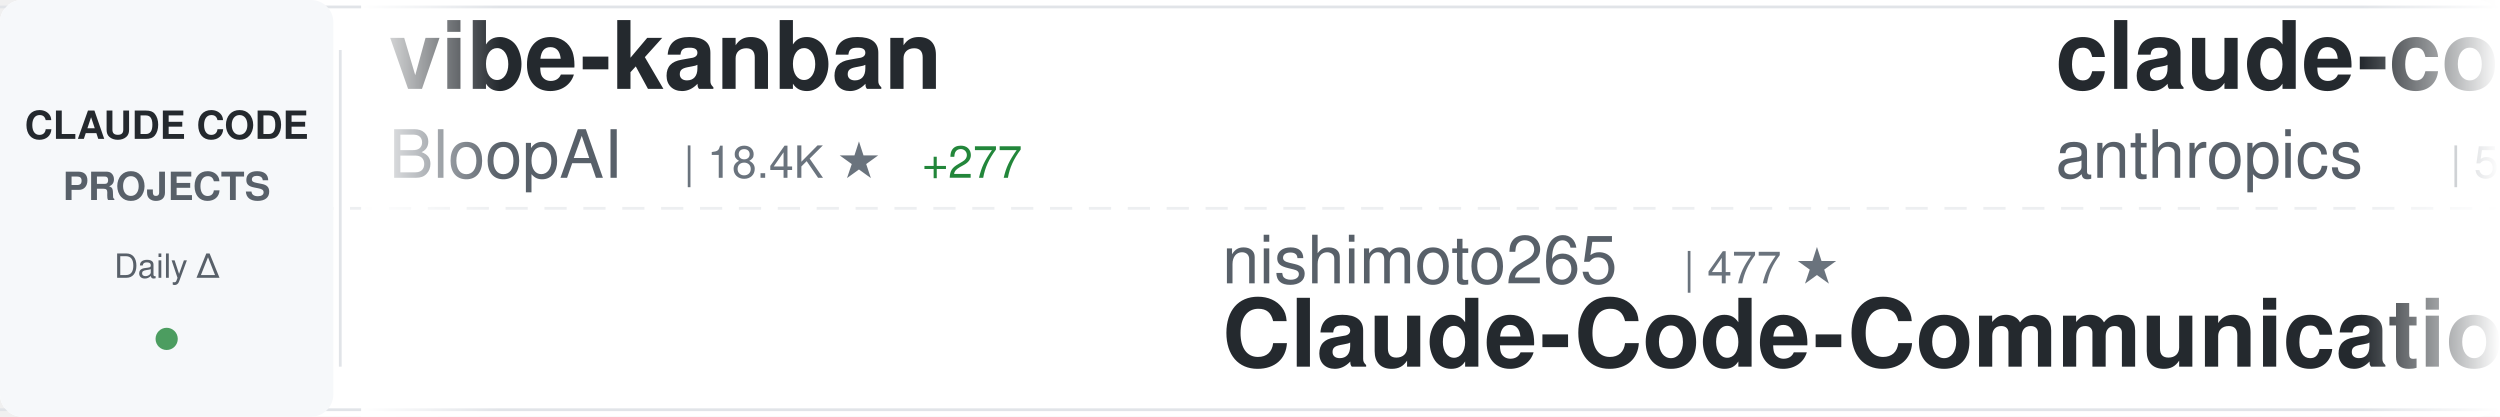
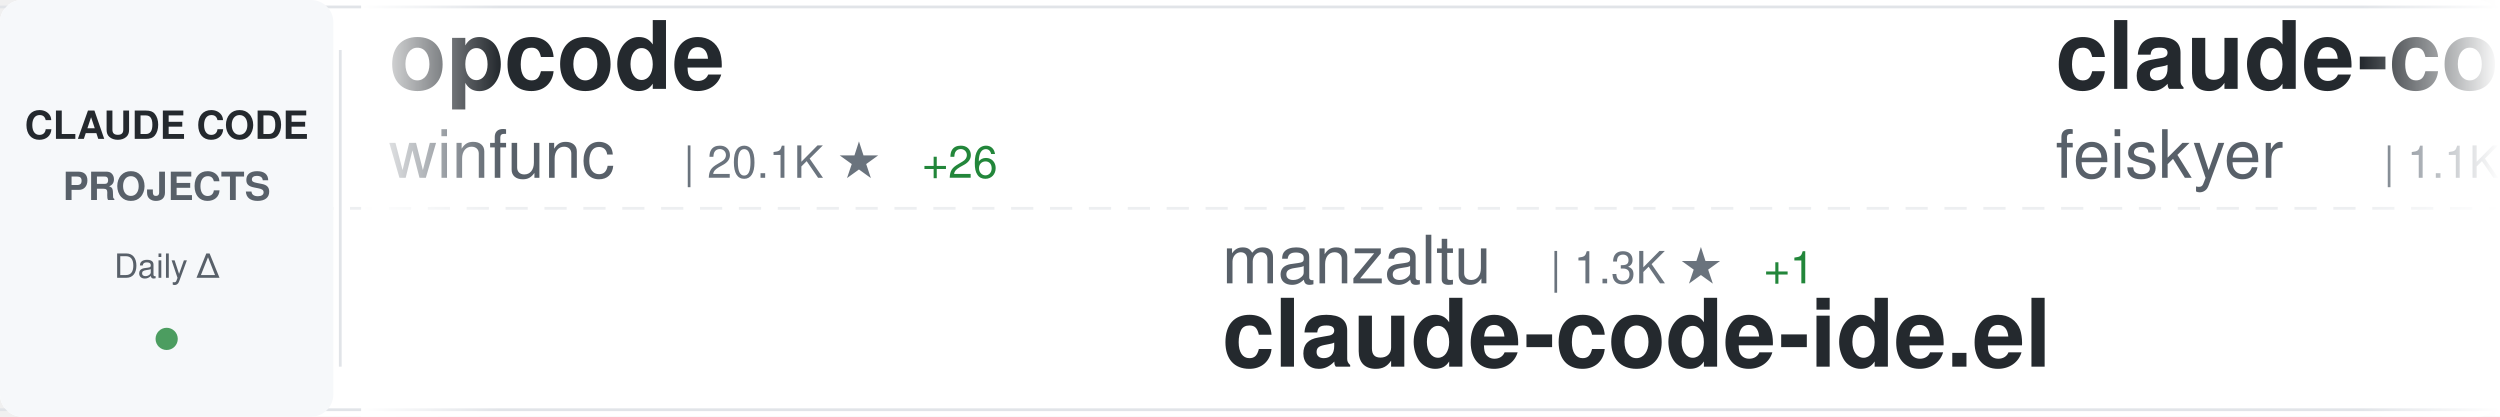
<svg xmlns="http://www.w3.org/2000/svg" width="900" height="150">
  <defs>
    <linearGradient id="awesomeLeftFade" x1="0%" y1="0%" x2="100%" y2="0%">
      <stop offset="0%" style="stop-color:#ffffff;stop-opacity:1" />
      <stop offset="100%" style="stop-color:#ffffff;stop-opacity:0" />
    </linearGradient>
    <linearGradient id="awesomeRightFade" x1="0%" y1="0%" x2="100%" y2="0%">
      <stop offset="0%" style="stop-color:#ffffff;stop-opacity:0" />
      <stop offset="100%" style="stop-color:#ffffff;stop-opacity:1" />
    </linearGradient>
  </defs>
  <rect width="900" height="150" fill="#ffffff" rx="8" />
  <rect x="0" y="2" width="900" height="1" fill="#e1e4e8" />
  <rect x="0" y="147" width="900" height="1" fill="#e1e4e8" />
  <line x1="0" y1="75" x2="900" y2="75" stroke="#e1e4e8" stroke-width="1" stroke-dasharray="8 6" opacity="0.6" />
  <rect x="0" y="0" width="120" height="150" fill="#f6f8fa" rx="8" />
  <text x="60" y="50" font-family="-apple-system, BlinkMacSystemFont, 'Segoe UI', Helvetica, Arial, sans-serif" font-size="14" font-weight="600" fill="#24292e" text-anchor="middle">CLAUDE CODE</text>
  <text x="60" y="72" font-family="-apple-system, BlinkMacSystemFont, 'Segoe UI', Helvetica, Arial, sans-serif" font-size="14" font-weight="600" fill="#586069" text-anchor="middle">PROJECTS</text>
  <text x="60" y="100" font-family="-apple-system, BlinkMacSystemFont, 'Segoe UI', Helvetica, Arial, sans-serif" font-size="12" font-weight="500" fill="#586069" text-anchor="middle">Daily Δ</text>
  <circle cx="60" cy="122" r="4" fill="#22863a" opacity="0.8" />
  <rect x="122" y="18" width="1" height="114" fill="#e1e4e8" />
  <clipPath id="awesomeTickerClip">
    <rect x="130" y="0" width="770" height="150" />
  </clipPath>
  <g clip-path="url(#awesomeTickerClip)">
    <g id="awesomeTickerItems">
      <animateTransform attributeName="transform" attributeType="XML" type="translate" from="0 0" to="-3000 0" dur="54s" repeatCount="indefinite" />
      <g transform="translate(0, 0)">
-         <text x="140" y="32" font-family="-apple-system, BlinkMacSystemFont, 'Segoe UI', Helvetica, Arial, sans-serif" font-size="34" font-weight="600" fill="#24292e">vibe-kanban</text>
-         <text x="140" y="64" font-family="-apple-system, BlinkMacSystemFont, 'Segoe UI', Helvetica, Arial, sans-serif" font-size="24" font-weight="400" fill="#586069">BloopAI</text>
-         <text x="246" y="64" font-family="-apple-system, BlinkMacSystemFont, 'Segoe UI', Helvetica, Arial, sans-serif" font-size="16" font-weight="500" fill="#6a737d">| 18.4K ★</text>
-         <text x="332" y="64" font-family="-apple-system, BlinkMacSystemFont, 'Segoe UI', Helvetica, Arial, sans-serif" font-size="16" font-weight="500" fill="#22863a"> +277</text>
+         <text x="140" y="32" font-family="-apple-system, BlinkMacSystemFont, 'Segoe UI', Helvetica, Arial, sans-serif" font-size="34" font-weight="600" fill="#24292e">opcode</text>
+         <text x="140" y="64" font-family="-apple-system, BlinkMacSystemFont, 'Segoe UI', Helvetica, Arial, sans-serif" font-size="24" font-weight="400" fill="#586069">winfunc</text>
+         <text x="246" y="64" font-family="-apple-system, BlinkMacSystemFont, 'Segoe UI', Helvetica, Arial, sans-serif" font-size="16" font-weight="500" fill="#6a737d">| 20.1K ★</text>
+         <text x="332" y="64" font-family="-apple-system, BlinkMacSystemFont, 'Segoe UI', Helvetica, Arial, sans-serif" font-size="16" font-weight="500" fill="#22863a"> +26</text>
      </g>
      <g transform="translate(300, 0)">
-         <text x="140" y="102" font-family="-apple-system, BlinkMacSystemFont, 'Segoe UI', Helvetica, Arial, sans-serif" font-size="24" font-weight="400" fill="#586069">nishimoto265</text>
-         <text x="306" y="102" font-family="-apple-system, BlinkMacSystemFont, 'Segoe UI', Helvetica, Arial, sans-serif" font-size="16" font-weight="500" fill="#6a737d">| 477 ★</text>
-         <text x="140" y="132" font-family="-apple-system, BlinkMacSystemFont, 'Segoe UI', Helvetica, Arial, sans-serif" font-size="34" font-weight="600" fill="#24292e">Claude-Code-Communicatio...</text>
+         <text x="140" y="102" font-family="-apple-system, BlinkMacSystemFont, 'Segoe UI', Helvetica, Arial, sans-serif" font-size="24" font-weight="400" fill="#586069">manzaltu</text>
+         <text x="258" y="102" font-family="-apple-system, BlinkMacSystemFont, 'Segoe UI', Helvetica, Arial, sans-serif" font-size="16" font-weight="500" fill="#6a737d">| 1.3K ★</text>
+         <text x="335" y="102" font-family="-apple-system, BlinkMacSystemFont, 'Segoe UI', Helvetica, Arial, sans-serif" font-size="16" font-weight="500" fill="#22863a"> +1</text>
+         <text x="140" y="132" font-family="-apple-system, BlinkMacSystemFont, 'Segoe UI', Helvetica, Arial, sans-serif" font-size="34" font-weight="600" fill="#24292e">claude-code-ide.el</text>
      </g>
      <g transform="translate(600, 0)">
-         <text x="140" y="32" font-family="-apple-system, BlinkMacSystemFont, 'Segoe UI', Helvetica, Arial, sans-serif" font-size="34" font-weight="600" fill="#24292e">claude-code</text>
-         <text x="140" y="64" font-family="-apple-system, BlinkMacSystemFont, 'Segoe UI', Helvetica, Arial, sans-serif" font-size="24" font-weight="400" fill="#586069">anthropics</text>
-         <text x="282" y="64" font-family="-apple-system, BlinkMacSystemFont, 'Segoe UI', Helvetica, Arial, sans-serif" font-size="16" font-weight="500" fill="#6a737d">| 59.3K ★</text>
-         <text x="368" y="64" font-family="-apple-system, BlinkMacSystemFont, 'Segoe UI', Helvetica, Arial, sans-serif" font-size="16" font-weight="500" fill="#22863a"> +397</text>
+         <text x="140" y="32" font-family="-apple-system, BlinkMacSystemFont, 'Segoe UI', Helvetica, Arial, sans-serif" font-size="34" font-weight="600" fill="#24292e">claude-code-settings</text>
+         <text x="140" y="64" font-family="-apple-system, BlinkMacSystemFont, 'Segoe UI', Helvetica, Arial, sans-serif" font-size="24" font-weight="400" fill="#586069">feiskyer</text>
+         <text x="258" y="64" font-family="-apple-system, BlinkMacSystemFont, 'Segoe UI', Helvetica, Arial, sans-serif" font-size="16" font-weight="500" fill="#6a737d">| 1.1K ★</text>
+         <text x="335" y="64" font-family="-apple-system, BlinkMacSystemFont, 'Segoe UI', Helvetica, Arial, sans-serif" font-size="16" font-weight="500" fill="#22863a"> +10</text>
      </g>
      <g transform="translate(900, 0)">
-         <text x="140" y="102" font-family="-apple-system, BlinkMacSystemFont, 'Segoe UI', Helvetica, Arial, sans-serif" font-size="24" font-weight="400" fill="#586069">1rgs</text>
-         <text x="210" y="102" font-family="-apple-system, BlinkMacSystemFont, 'Segoe UI', Helvetica, Arial, sans-serif" font-size="16" font-weight="500" fill="#6a737d">| 2.9K ★</text>
-         <text x="287" y="102" font-family="-apple-system, BlinkMacSystemFont, 'Segoe UI', Helvetica, Arial, sans-serif" font-size="16" font-weight="500" fill="#22863a"> +16</text>
-         <text x="140" y="132" font-family="-apple-system, BlinkMacSystemFont, 'Segoe UI', Helvetica, Arial, sans-serif" font-size="34" font-weight="600" fill="#24292e">claude-code-proxy</text>
+         <text x="140" y="102" font-family="-apple-system, BlinkMacSystemFont, 'Segoe UI', Helvetica, Arial, sans-serif" font-size="24" font-weight="400" fill="#586069">oraios</text>
+         <text x="234" y="102" font-family="-apple-system, BlinkMacSystemFont, 'Segoe UI', Helvetica, Arial, sans-serif" font-size="16" font-weight="500" fill="#6a737d">| 19.1K ★</text>
+         <text x="320" y="102" font-family="-apple-system, BlinkMacSystemFont, 'Segoe UI', Helvetica, Arial, sans-serif" font-size="16" font-weight="500" fill="#22863a"> +79</text>
+         <text x="140" y="132" font-family="-apple-system, BlinkMacSystemFont, 'Segoe UI', Helvetica, Arial, sans-serif" font-size="34" font-weight="600" fill="#24292e">serena</text>
      </g>
      <g transform="translate(1200, 0)">
-         <text x="140" y="32" font-family="-apple-system, BlinkMacSystemFont, 'Segoe UI', Helvetica, Arial, sans-serif" font-size="34" font-weight="600" fill="#24292e">opencode</text>
-         <text x="140" y="64" font-family="-apple-system, BlinkMacSystemFont, 'Segoe UI', Helvetica, Arial, sans-serif" font-size="24" font-weight="400" fill="#586069">anomalyco</text>
-         <text x="270" y="64" font-family="-apple-system, BlinkMacSystemFont, 'Segoe UI', Helvetica, Arial, sans-serif" font-size="16" font-weight="500" fill="#6a737d">| 83.2K ★</text>
-         <text x="356" y="64" font-family="-apple-system, BlinkMacSystemFont, 'Segoe UI', Helvetica, Arial, sans-serif" font-size="16" font-weight="500" fill="#22863a"> +1.7K</text>
+         <text x="140" y="32" font-family="-apple-system, BlinkMacSystemFont, 'Segoe UI', Helvetica, Arial, sans-serif" font-size="34" font-weight="600" fill="#24292e">claude-code-templates</text>
+         <text x="140" y="64" font-family="-apple-system, BlinkMacSystemFont, 'Segoe UI', Helvetica, Arial, sans-serif" font-size="24" font-weight="400" fill="#586069">davila7</text>
+         <text x="246" y="64" font-family="-apple-system, BlinkMacSystemFont, 'Segoe UI', Helvetica, Arial, sans-serif" font-size="16" font-weight="500" fill="#6a737d">| 18.0K ★</text>
+         <text x="332" y="64" font-family="-apple-system, BlinkMacSystemFont, 'Segoe UI', Helvetica, Arial, sans-serif" font-size="16" font-weight="500" fill="#22863a"> +141</text>
      </g>
      <g transform="translate(1500, 0)">
-         <text x="140" y="102" font-family="-apple-system, BlinkMacSystemFont, 'Segoe UI', Helvetica, Arial, sans-serif" font-size="24" font-weight="400" fill="#586069">code-yeongyu</text>
-         <text x="306" y="102" font-family="-apple-system, BlinkMacSystemFont, 'Segoe UI', Helvetica, Arial, sans-serif" font-size="16" font-weight="500" fill="#6a737d">| 21.8K ★</text>
-         <text x="392" y="102" font-family="-apple-system, BlinkMacSystemFont, 'Segoe UI', Helvetica, Arial, sans-serif" font-size="16" font-weight="500" fill="#22863a"> +687</text>
-         <text x="140" y="132" font-family="-apple-system, BlinkMacSystemFont, 'Segoe UI', Helvetica, Arial, sans-serif" font-size="34" font-weight="600" fill="#24292e">oh-my-opencode</text>
+         <text x="140" y="102" font-family="-apple-system, BlinkMacSystemFont, 'Segoe UI', Helvetica, Arial, sans-serif" font-size="24" font-weight="400" fill="#586069">21st-dev</text>
+         <text x="258" y="102" font-family="-apple-system, BlinkMacSystemFont, 'Segoe UI', Helvetica, Arial, sans-serif" font-size="16" font-weight="500" fill="#6a737d">| 4.0K ★</text>
+         <text x="335" y="102" font-family="-apple-system, BlinkMacSystemFont, 'Segoe UI', Helvetica, Arial, sans-serif" font-size="16" font-weight="500" fill="#22863a"> +115</text>
+         <text x="140" y="132" font-family="-apple-system, BlinkMacSystemFont, 'Segoe UI', Helvetica, Arial, sans-serif" font-size="34" font-weight="600" fill="#24292e">1code</text>
      </g>
      <g transform="translate(1800, 0)">
-         <text x="140" y="32" font-family="-apple-system, BlinkMacSystemFont, 'Segoe UI', Helvetica, Arial, sans-serif" font-size="34" font-weight="600" fill="#24292e">claude-code</text>
-         <text x="140" y="64" font-family="-apple-system, BlinkMacSystemFont, 'Segoe UI', Helvetica, Arial, sans-serif" font-size="24" font-weight="400" fill="#586069">MadAppGang</text>
-         <text x="282" y="64" font-family="-apple-system, BlinkMacSystemFont, 'Segoe UI', Helvetica, Arial, sans-serif" font-size="16" font-weight="500" fill="#6a737d">| 215 ★</text>
-         <text x="350" y="64" font-family="-apple-system, BlinkMacSystemFont, 'Segoe UI', Helvetica, Arial, sans-serif" font-size="16" font-weight="500" fill="#22863a"> +1</text>
+         <text x="140" y="32" font-family="-apple-system, BlinkMacSystemFont, 'Segoe UI', Helvetica, Arial, sans-serif" font-size="34" font-weight="600" fill="#24292e">agents</text>
+         <text x="140" y="64" font-family="-apple-system, BlinkMacSystemFont, 'Segoe UI', Helvetica, Arial, sans-serif" font-size="24" font-weight="400" fill="#586069">wshobson</text>
+         <text x="258" y="64" font-family="-apple-system, BlinkMacSystemFont, 'Segoe UI', Helvetica, Arial, sans-serif" font-size="16" font-weight="500" fill="#6a737d">| 26.4K ★</text>
+         <text x="344" y="64" font-family="-apple-system, BlinkMacSystemFont, 'Segoe UI', Helvetica, Arial, sans-serif" font-size="16" font-weight="500" fill="#22863a"> +160</text>
      </g>
      <g transform="translate(2100, 0)">
-         <text x="140" y="102" font-family="-apple-system, BlinkMacSystemFont, 'Segoe UI', Helvetica, Arial, sans-serif" font-size="24" font-weight="400" fill="#586069">andrepimenta</text>
-         <text x="306" y="102" font-family="-apple-system, BlinkMacSystemFont, 'Segoe UI', Helvetica, Arial, sans-serif" font-size="16" font-weight="500" fill="#6a737d">| 976 ★</text>
-         <text x="374" y="102" font-family="-apple-system, BlinkMacSystemFont, 'Segoe UI', Helvetica, Arial, sans-serif" font-size="16" font-weight="500" fill="#22863a"> +1</text>
-         <text x="140" y="132" font-family="-apple-system, BlinkMacSystemFont, 'Segoe UI', Helvetica, Arial, sans-serif" font-size="34" font-weight="600" fill="#24292e">claude-code-chat</text>
+         <text x="140" y="102" font-family="-apple-system, BlinkMacSystemFont, 'Segoe UI', Helvetica, Arial, sans-serif" font-size="24" font-weight="400" fill="#586069">anthropics</text>
+         <text x="282" y="102" font-family="-apple-system, BlinkMacSystemFont, 'Segoe UI', Helvetica, Arial, sans-serif" font-size="16" font-weight="500" fill="#6a737d">| 1.2K ★</text>
+         <text x="359" y="102" font-family="-apple-system, BlinkMacSystemFont, 'Segoe UI', Helvetica, Arial, sans-serif" font-size="16" font-weight="500" fill="#22863a"> +9</text>
+         <text x="140" y="132" font-family="-apple-system, BlinkMacSystemFont, 'Segoe UI', Helvetica, Arial, sans-serif" font-size="34" font-weight="600" fill="#24292e">claude-agent-sdk-demos</text>
      </g>
      <g transform="translate(2400, 0)">
-         <text x="140" y="32" font-family="-apple-system, BlinkMacSystemFont, 'Segoe UI', Helvetica, Arial, sans-serif" font-size="34" font-weight="600" fill="#24292e">1code</text>
-         <text x="140" y="64" font-family="-apple-system, BlinkMacSystemFont, 'Segoe UI', Helvetica, Arial, sans-serif" font-size="24" font-weight="400" fill="#586069">21st-dev</text>
-         <text x="258" y="64" font-family="-apple-system, BlinkMacSystemFont, 'Segoe UI', Helvetica, Arial, sans-serif" font-size="16" font-weight="500" fill="#6a737d">| 4.0K ★</text>
-         <text x="335" y="64" font-family="-apple-system, BlinkMacSystemFont, 'Segoe UI', Helvetica, Arial, sans-serif" font-size="16" font-weight="500" fill="#22863a"> +99</text>
+         <text x="140" y="32" font-family="-apple-system, BlinkMacSystemFont, 'Segoe UI', Helvetica, Arial, sans-serif" font-size="34" font-weight="600" fill="#24292e">claude-task-master</text>
+         <text x="140" y="64" font-family="-apple-system, BlinkMacSystemFont, 'Segoe UI', Helvetica, Arial, sans-serif" font-size="24" font-weight="400" fill="#586069">eyaltoledano</text>
+         <text x="306" y="64" font-family="-apple-system, BlinkMacSystemFont, 'Segoe UI', Helvetica, Arial, sans-serif" font-size="16" font-weight="500" fill="#6a737d">| 25.0K ★</text>
+         <text x="392" y="64" font-family="-apple-system, BlinkMacSystemFont, 'Segoe UI', Helvetica, Arial, sans-serif" font-size="16" font-weight="500" fill="#22863a"> +26</text>
      </g>
      <g transform="translate(2700, 0)">
-         <text x="140" y="102" font-family="-apple-system, BlinkMacSystemFont, 'Segoe UI', Helvetica, Arial, sans-serif" font-size="24" font-weight="400" fill="#586069">alirezarezvani</text>
-         <text x="330" y="102" font-family="-apple-system, BlinkMacSystemFont, 'Segoe UI', Helvetica, Arial, sans-serif" font-size="16" font-weight="500" fill="#6a737d">| 1.2K ★</text>
-         <text x="407" y="102" font-family="-apple-system, BlinkMacSystemFont, 'Segoe UI', Helvetica, Arial, sans-serif" font-size="16" font-weight="500" fill="#22863a"> +97</text>
-         <text x="140" y="132" font-family="-apple-system, BlinkMacSystemFont, 'Segoe UI', Helvetica, Arial, sans-serif" font-size="34" font-weight="600" fill="#24292e">claude-skills</text>
+         <text x="140" y="102" font-family="-apple-system, BlinkMacSystemFont, 'Segoe UI', Helvetica, Arial, sans-serif" font-size="24" font-weight="400" fill="#586069">bfly123</text>
+         <text x="246" y="102" font-family="-apple-system, BlinkMacSystemFont, 'Segoe UI', Helvetica, Arial, sans-serif" font-size="16" font-weight="500" fill="#6a737d">| 837 ★</text>
+         <text x="314" y="102" font-family="-apple-system, BlinkMacSystemFont, 'Segoe UI', Helvetica, Arial, sans-serif" font-size="16" font-weight="500" fill="#22863a"> +36</text>
+         <text x="140" y="132" font-family="-apple-system, BlinkMacSystemFont, 'Segoe UI', Helvetica, Arial, sans-serif" font-size="34" font-weight="600" fill="#24292e">claude_code_bridge</text>
      </g>
      <g transform="translate(3000, 0)">
-         <text x="140" y="32" font-family="-apple-system, BlinkMacSystemFont, 'Segoe UI', Helvetica, Arial, sans-serif" font-size="34" font-weight="600" fill="#24292e">vibe-kanban</text>
-         <text x="140" y="64" font-family="-apple-system, BlinkMacSystemFont, 'Segoe UI', Helvetica, Arial, sans-serif" font-size="24" font-weight="400" fill="#586069">BloopAI</text>
-         <text x="246" y="64" font-family="-apple-system, BlinkMacSystemFont, 'Segoe UI', Helvetica, Arial, sans-serif" font-size="16" font-weight="500" fill="#6a737d">| 18.4K ★</text>
-         <text x="332" y="64" font-family="-apple-system, BlinkMacSystemFont, 'Segoe UI', Helvetica, Arial, sans-serif" font-size="16" font-weight="500" fill="#22863a"> +277</text>
+         <text x="140" y="32" font-family="-apple-system, BlinkMacSystemFont, 'Segoe UI', Helvetica, Arial, sans-serif" font-size="34" font-weight="600" fill="#24292e">opcode</text>
+         <text x="140" y="64" font-family="-apple-system, BlinkMacSystemFont, 'Segoe UI', Helvetica, Arial, sans-serif" font-size="24" font-weight="400" fill="#586069">winfunc</text>
+         <text x="246" y="64" font-family="-apple-system, BlinkMacSystemFont, 'Segoe UI', Helvetica, Arial, sans-serif" font-size="16" font-weight="500" fill="#6a737d">| 20.1K ★</text>
+         <text x="332" y="64" font-family="-apple-system, BlinkMacSystemFont, 'Segoe UI', Helvetica, Arial, sans-serif" font-size="16" font-weight="500" fill="#22863a"> +26</text>
      </g>
      <g transform="translate(3300, 0)">
-         <text x="140" y="102" font-family="-apple-system, BlinkMacSystemFont, 'Segoe UI', Helvetica, Arial, sans-serif" font-size="24" font-weight="400" fill="#586069">nishimoto265</text>
-         <text x="306" y="102" font-family="-apple-system, BlinkMacSystemFont, 'Segoe UI', Helvetica, Arial, sans-serif" font-size="16" font-weight="500" fill="#6a737d">| 477 ★</text>
-         <text x="140" y="132" font-family="-apple-system, BlinkMacSystemFont, 'Segoe UI', Helvetica, Arial, sans-serif" font-size="34" font-weight="600" fill="#24292e">Claude-Code-Communicatio...</text>
+         <text x="140" y="102" font-family="-apple-system, BlinkMacSystemFont, 'Segoe UI', Helvetica, Arial, sans-serif" font-size="24" font-weight="400" fill="#586069">manzaltu</text>
+         <text x="258" y="102" font-family="-apple-system, BlinkMacSystemFont, 'Segoe UI', Helvetica, Arial, sans-serif" font-size="16" font-weight="500" fill="#6a737d">| 1.3K ★</text>
+         <text x="335" y="102" font-family="-apple-system, BlinkMacSystemFont, 'Segoe UI', Helvetica, Arial, sans-serif" font-size="16" font-weight="500" fill="#22863a"> +1</text>
+         <text x="140" y="132" font-family="-apple-system, BlinkMacSystemFont, 'Segoe UI', Helvetica, Arial, sans-serif" font-size="34" font-weight="600" fill="#24292e">claude-code-ide.el</text>
      </g>
      <g transform="translate(3600, 0)">
-         <text x="140" y="32" font-family="-apple-system, BlinkMacSystemFont, 'Segoe UI', Helvetica, Arial, sans-serif" font-size="34" font-weight="600" fill="#24292e">claude-code</text>
-         <text x="140" y="64" font-family="-apple-system, BlinkMacSystemFont, 'Segoe UI', Helvetica, Arial, sans-serif" font-size="24" font-weight="400" fill="#586069">anthropics</text>
-         <text x="282" y="64" font-family="-apple-system, BlinkMacSystemFont, 'Segoe UI', Helvetica, Arial, sans-serif" font-size="16" font-weight="500" fill="#6a737d">| 59.3K ★</text>
-         <text x="368" y="64" font-family="-apple-system, BlinkMacSystemFont, 'Segoe UI', Helvetica, Arial, sans-serif" font-size="16" font-weight="500" fill="#22863a"> +397</text>
+         <text x="140" y="32" font-family="-apple-system, BlinkMacSystemFont, 'Segoe UI', Helvetica, Arial, sans-serif" font-size="34" font-weight="600" fill="#24292e">claude-code-settings</text>
+         <text x="140" y="64" font-family="-apple-system, BlinkMacSystemFont, 'Segoe UI', Helvetica, Arial, sans-serif" font-size="24" font-weight="400" fill="#586069">feiskyer</text>
+         <text x="258" y="64" font-family="-apple-system, BlinkMacSystemFont, 'Segoe UI', Helvetica, Arial, sans-serif" font-size="16" font-weight="500" fill="#6a737d">| 1.1K ★</text>
+         <text x="335" y="64" font-family="-apple-system, BlinkMacSystemFont, 'Segoe UI', Helvetica, Arial, sans-serif" font-size="16" font-weight="500" fill="#22863a"> +10</text>
      </g>
      <g transform="translate(3900, 0)">
-         <text x="140" y="102" font-family="-apple-system, BlinkMacSystemFont, 'Segoe UI', Helvetica, Arial, sans-serif" font-size="24" font-weight="400" fill="#586069">1rgs</text>
-         <text x="210" y="102" font-family="-apple-system, BlinkMacSystemFont, 'Segoe UI', Helvetica, Arial, sans-serif" font-size="16" font-weight="500" fill="#6a737d">| 2.9K ★</text>
-         <text x="287" y="102" font-family="-apple-system, BlinkMacSystemFont, 'Segoe UI', Helvetica, Arial, sans-serif" font-size="16" font-weight="500" fill="#22863a"> +16</text>
-         <text x="140" y="132" font-family="-apple-system, BlinkMacSystemFont, 'Segoe UI', Helvetica, Arial, sans-serif" font-size="34" font-weight="600" fill="#24292e">claude-code-proxy</text>
+         <text x="140" y="102" font-family="-apple-system, BlinkMacSystemFont, 'Segoe UI', Helvetica, Arial, sans-serif" font-size="24" font-weight="400" fill="#586069">oraios</text>
+         <text x="234" y="102" font-family="-apple-system, BlinkMacSystemFont, 'Segoe UI', Helvetica, Arial, sans-serif" font-size="16" font-weight="500" fill="#6a737d">| 19.1K ★</text>
+         <text x="320" y="102" font-family="-apple-system, BlinkMacSystemFont, 'Segoe UI', Helvetica, Arial, sans-serif" font-size="16" font-weight="500" fill="#22863a"> +79</text>
+         <text x="140" y="132" font-family="-apple-system, BlinkMacSystemFont, 'Segoe UI', Helvetica, Arial, sans-serif" font-size="34" font-weight="600" fill="#24292e">serena</text>
      </g>
    </g>
  </g>
  <rect x="130" y="0" width="50" height="150" fill="url(#awesomeLeftFade)" />
  <rect x="850" y="0" width="50" height="150" fill="url(#awesomeRightFade)" />
</svg>
